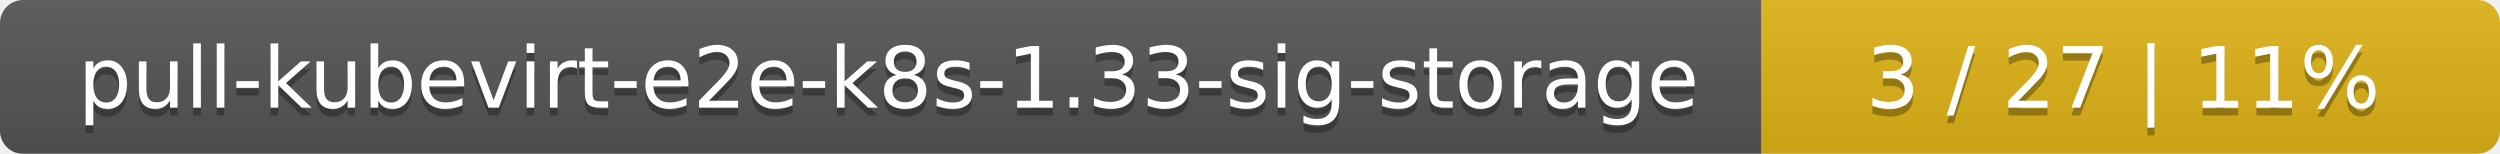
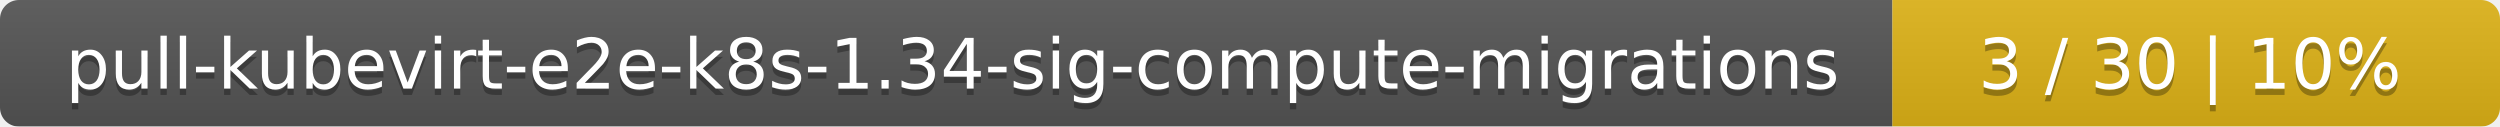
- <svg xmlns="http://www.w3.org/2000/svg" width="325" height="20">
+ <svg xmlns="http://www.w3.org/2000/svg" width="395" height="20">
  <linearGradient id="smooth" x2="0" y2="100%">
    <stop offset="0" stop-color="#bbb" stop-opacity=".1" />
    <stop offset="1" stop-opacity=".1" />
  </linearGradient>
  <mask id="round">
-     <rect width="325" height="20" rx="3" fill="#fff" />
+     <rect width="395" height="20" rx="3" fill="#fff" />
  </mask>
  <g mask="url(#round)">
-     <rect width="229" height="20" fill="#555" />
-     <rect x="229" width="96" height="20" fill="#dfb317" />
-     <rect width="325" height="20" fill="url(#smooth)" />
+     <rect width="299" height="20" fill="#555" />
+     <rect x="299" width="96" height="20" fill="#dfb317" />
+     <rect width="395" height="20" fill="url(#smooth)" />
  </g>
  <g fill="#fff" text-anchor="middle" font-family="DejaVu Sans,Verdana,Geneva,sans-serif" font-size="11">
-     <text x="115.5" y="15" fill="#010101" fill-opacity=".3">pull-kubevirt-e2e-k8s-1.33-sig-storage</text>
-     <text x="115.5" y="14">pull-kubevirt-e2e-k8s-1.33-sig-storage</text>
-     <text x="276" y="15" fill="#010101" fill-opacity=".3">3 / 27    |    11%</text>
-     <text x="276" y="14">3 / 27    |    11%</text>
+     <text x="150.5" y="15" fill="#010101" fill-opacity=".3">pull-kubevirt-e2e-k8s-1.34-sig-compute-migrations</text>
+     <text x="150.5" y="14">pull-kubevirt-e2e-k8s-1.34-sig-compute-migrations</text>
+     <text x="346" y="15" fill="#010101" fill-opacity=".3">3 / 30    |    10%</text>
+     <text x="346" y="14">3 / 30    |    10%</text>
  </g>
</svg>
